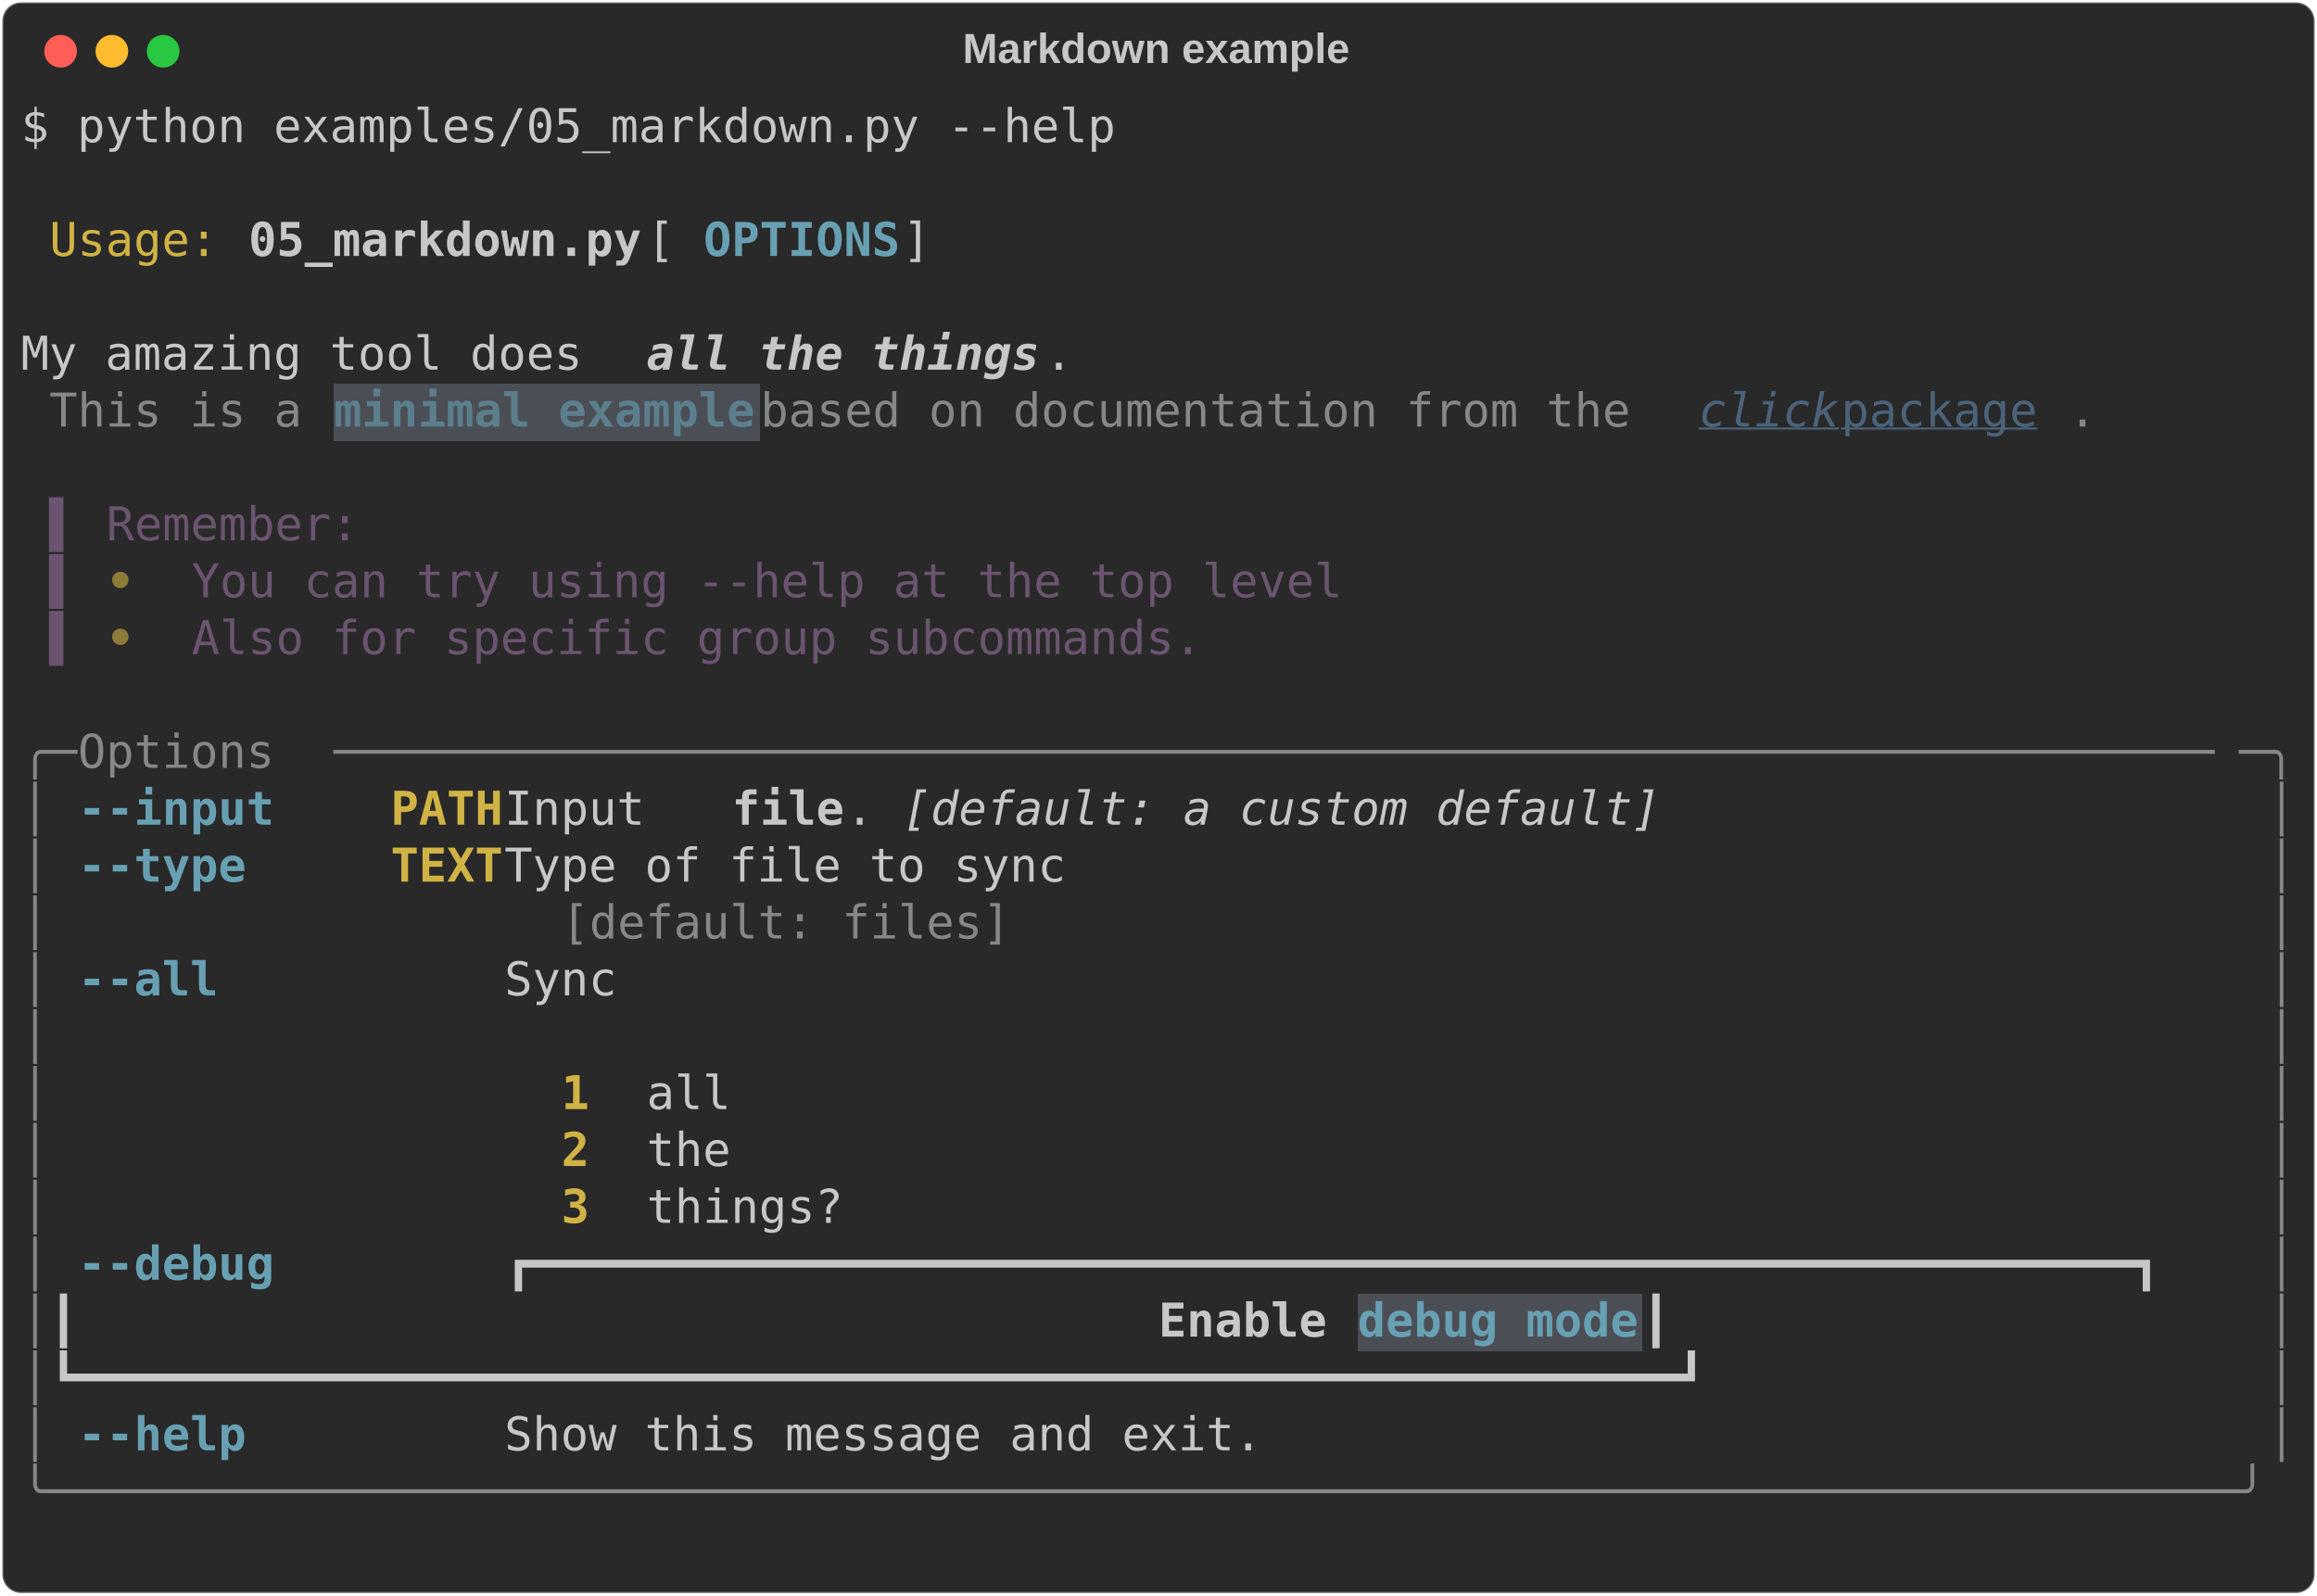
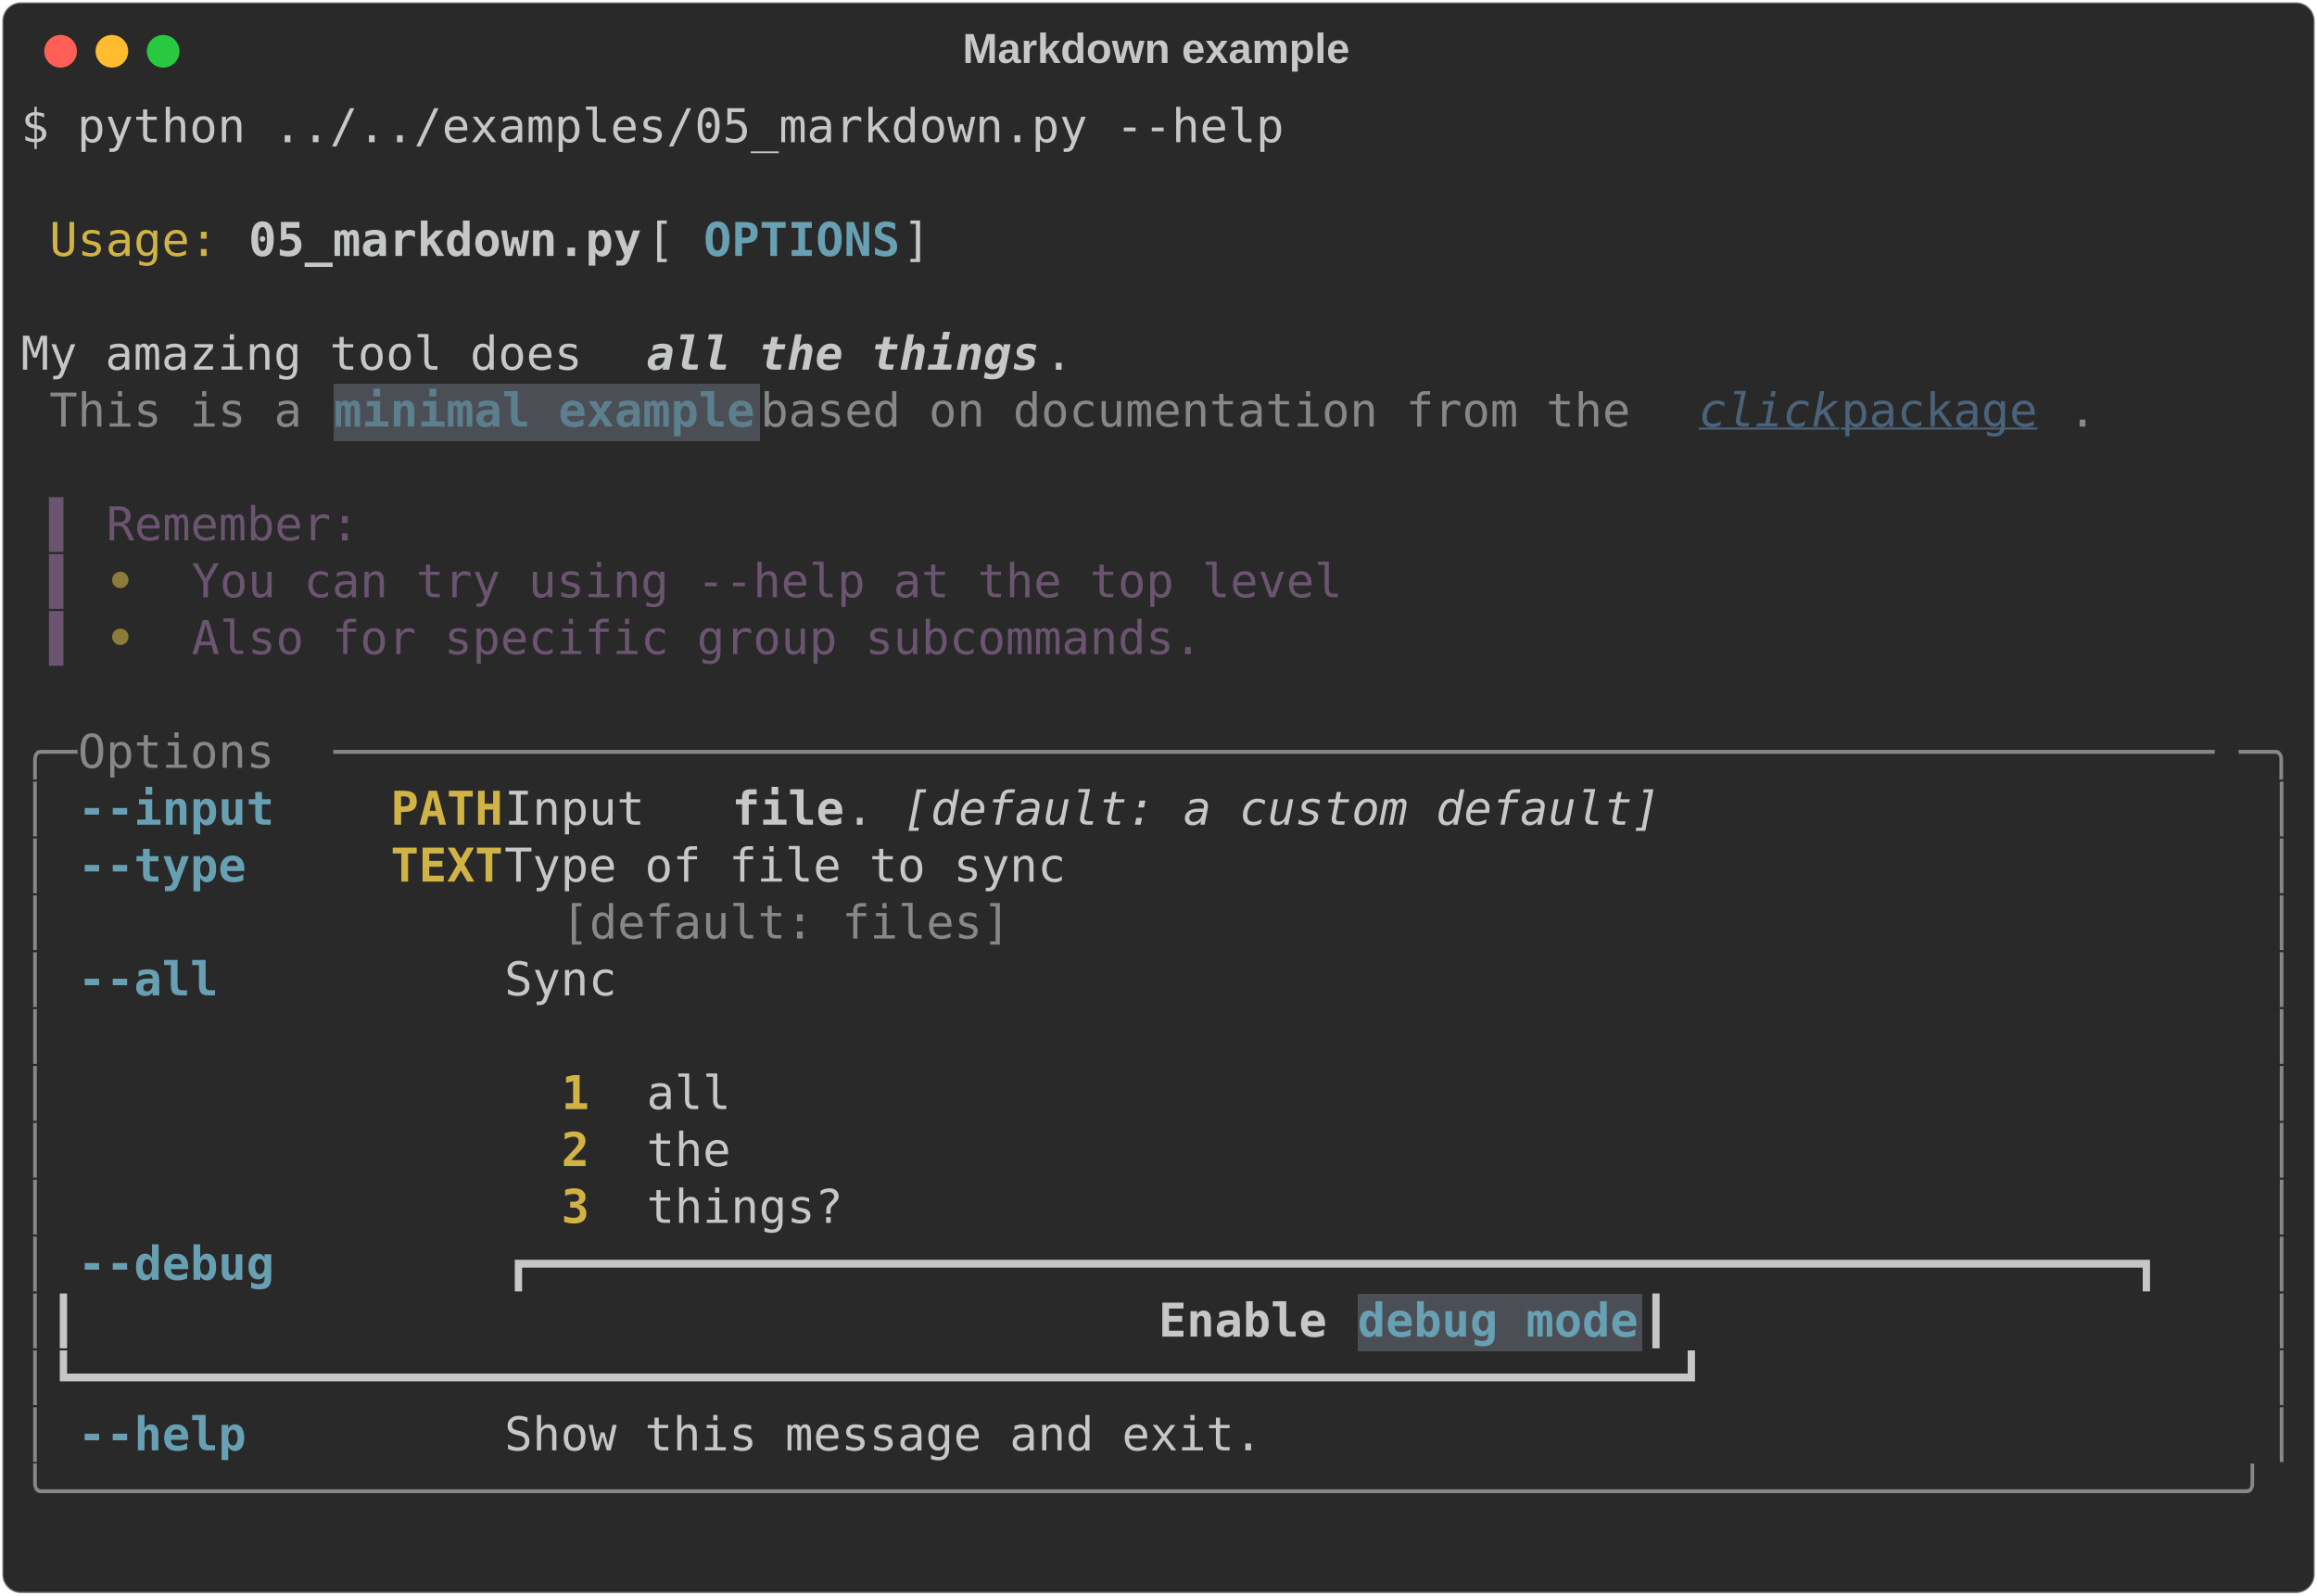
<svg xmlns="http://www.w3.org/2000/svg" class="rich-terminal" viewBox="0 0 994 684.4">
  <style>

    @font-face {
        font-family: "Fira Code";
        src: local("FiraCode-Regular"),
                url("https://cdnjs.cloudflare.com/ajax/libs/firacode/6.2.0/woff2/FiraCode-Regular.woff2") format("woff2"),
                url("https://cdnjs.cloudflare.com/ajax/libs/firacode/6.2.0/woff/FiraCode-Regular.woff") format("woff");
        font-style: normal;
        font-weight: 400;
    }
    @font-face {
        font-family: "Fira Code";
        src: local("FiraCode-Bold"),
                url("https://cdnjs.cloudflare.com/ajax/libs/firacode/6.2.0/woff2/FiraCode-Bold.woff2") format("woff2"),
                url("https://cdnjs.cloudflare.com/ajax/libs/firacode/6.2.0/woff/FiraCode-Bold.woff") format("woff");
        font-style: bold;
        font-weight: 700;
    }

-     .terminal-2871723409-matrix {
+     .terminal-1739523751-matrix {
        font-family: Fira Code, monospace;
        font-size: 20px;
        line-height: 24.4px;
        font-variant-east-asian: full-width;
    }

-     .terminal-2871723409-title {
+     .terminal-1739523751-title {
        font-size: 18px;
        font-weight: bold;
        font-family: arial;
    }

-     .terminal-2871723409-r1 { fill: #c5c8c6 }
- .terminal-2871723409-r2 { fill: #d0b344 }
- .terminal-2871723409-r3 { fill: #c5c8c6;font-weight: bold }
- .terminal-2871723409-r4 { fill: #68a0b3;font-weight: bold }
- .terminal-2871723409-r5 { fill: #c5c8c6;font-weight: bold;font-style: italic; }
- .terminal-2871723409-r6 { fill: #868887 }
- .terminal-2871723409-r7 { fill: #5c7f8d;font-weight: bold }
- .terminal-2871723409-r8 { fill: #4a637a;font-style: italic;;text-decoration: underline; }
- .terminal-2871723409-r9 { fill: #4a637a;text-decoration: underline; }
- .terminal-2871723409-r10 { fill: #6b546f }
- .terminal-2871723409-r11 { fill: #8d7b39;font-weight: bold }
- .terminal-2871723409-r12 { fill: #d0b344;font-weight: bold }
- .terminal-2871723409-r13 { fill: #c5c8c6;font-style: italic; }
+     .terminal-1739523751-r1 { fill: #c5c8c6 }
+ .terminal-1739523751-r2 { fill: #d0b344 }
+ .terminal-1739523751-r3 { fill: #c5c8c6;font-weight: bold }
+ .terminal-1739523751-r4 { fill: #68a0b3;font-weight: bold }
+ .terminal-1739523751-r5 { fill: #c5c8c6;font-weight: bold;font-style: italic; }
+ .terminal-1739523751-r6 { fill: #868887 }
+ .terminal-1739523751-r7 { fill: #5c7f8d;font-weight: bold }
+ .terminal-1739523751-r8 { fill: #4a637a;font-style: italic;;text-decoration: underline; }
+ .terminal-1739523751-r9 { fill: #4a637a;text-decoration: underline; }
+ .terminal-1739523751-r10 { fill: #6b546f }
+ .terminal-1739523751-r11 { fill: #8d7b39;font-weight: bold }
+ .terminal-1739523751-r12 { fill: #d0b344;font-weight: bold }
+ .terminal-1739523751-r13 { fill: #c5c8c6;font-style: italic; }
    </style>
  <defs>
-     <clipPath id="terminal-2871723409-clip-terminal">
+     <clipPath id="terminal-1739523751-clip-terminal">
      <rect x="0" y="0" width="975.0" height="633.4" />
    </clipPath>
-     <clipPath id="terminal-2871723409-line-0">
+     <clipPath id="terminal-1739523751-line-0">
      <rect x="0" y="1.5" width="976" height="24.65" />
    </clipPath>
-     <clipPath id="terminal-2871723409-line-1">
+     <clipPath id="terminal-1739523751-line-1">
      <rect x="0" y="25.9" width="976" height="24.65" />
    </clipPath>
-     <clipPath id="terminal-2871723409-line-2">
+     <clipPath id="terminal-1739523751-line-2">
      <rect x="0" y="50.3" width="976" height="24.65" />
    </clipPath>
-     <clipPath id="terminal-2871723409-line-3">
+     <clipPath id="terminal-1739523751-line-3">
      <rect x="0" y="74.7" width="976" height="24.65" />
    </clipPath>
-     <clipPath id="terminal-2871723409-line-4">
+     <clipPath id="terminal-1739523751-line-4">
      <rect x="0" y="99.1" width="976" height="24.65" />
    </clipPath>
-     <clipPath id="terminal-2871723409-line-5">
+     <clipPath id="terminal-1739523751-line-5">
      <rect x="0" y="123.5" width="976" height="24.65" />
    </clipPath>
-     <clipPath id="terminal-2871723409-line-6">
+     <clipPath id="terminal-1739523751-line-6">
      <rect x="0" y="147.9" width="976" height="24.65" />
    </clipPath>
-     <clipPath id="terminal-2871723409-line-7">
+     <clipPath id="terminal-1739523751-line-7">
      <rect x="0" y="172.3" width="976" height="24.65" />
    </clipPath>
-     <clipPath id="terminal-2871723409-line-8">
+     <clipPath id="terminal-1739523751-line-8">
      <rect x="0" y="196.7" width="976" height="24.65" />
    </clipPath>
-     <clipPath id="terminal-2871723409-line-9">
+     <clipPath id="terminal-1739523751-line-9">
      <rect x="0" y="221.1" width="976" height="24.65" />
    </clipPath>
-     <clipPath id="terminal-2871723409-line-10">
+     <clipPath id="terminal-1739523751-line-10">
      <rect x="0" y="245.5" width="976" height="24.65" />
    </clipPath>
-     <clipPath id="terminal-2871723409-line-11">
+     <clipPath id="terminal-1739523751-line-11">
      <rect x="0" y="269.9" width="976" height="24.65" />
    </clipPath>
-     <clipPath id="terminal-2871723409-line-12">
+     <clipPath id="terminal-1739523751-line-12">
      <rect x="0" y="294.3" width="976" height="24.65" />
    </clipPath>
-     <clipPath id="terminal-2871723409-line-13">
+     <clipPath id="terminal-1739523751-line-13">
      <rect x="0" y="318.7" width="976" height="24.65" />
    </clipPath>
-     <clipPath id="terminal-2871723409-line-14">
+     <clipPath id="terminal-1739523751-line-14">
      <rect x="0" y="343.1" width="976" height="24.65" />
    </clipPath>
-     <clipPath id="terminal-2871723409-line-15">
+     <clipPath id="terminal-1739523751-line-15">
      <rect x="0" y="367.5" width="976" height="24.65" />
    </clipPath>
-     <clipPath id="terminal-2871723409-line-16">
+     <clipPath id="terminal-1739523751-line-16">
      <rect x="0" y="391.9" width="976" height="24.65" />
    </clipPath>
-     <clipPath id="terminal-2871723409-line-17">
+     <clipPath id="terminal-1739523751-line-17">
      <rect x="0" y="416.3" width="976" height="24.65" />
    </clipPath>
-     <clipPath id="terminal-2871723409-line-18">
+     <clipPath id="terminal-1739523751-line-18">
      <rect x="0" y="440.7" width="976" height="24.65" />
    </clipPath>
-     <clipPath id="terminal-2871723409-line-19">
+     <clipPath id="terminal-1739523751-line-19">
      <rect x="0" y="465.1" width="976" height="24.65" />
    </clipPath>
-     <clipPath id="terminal-2871723409-line-20">
+     <clipPath id="terminal-1739523751-line-20">
      <rect x="0" y="489.5" width="976" height="24.65" />
    </clipPath>
-     <clipPath id="terminal-2871723409-line-21">
+     <clipPath id="terminal-1739523751-line-21">
      <rect x="0" y="513.9" width="976" height="24.65" />
    </clipPath>
-     <clipPath id="terminal-2871723409-line-22">
+     <clipPath id="terminal-1739523751-line-22">
      <rect x="0" y="538.3" width="976" height="24.65" />
    </clipPath>
-     <clipPath id="terminal-2871723409-line-23">
+     <clipPath id="terminal-1739523751-line-23">
      <rect x="0" y="562.7" width="976" height="24.65" />
    </clipPath>
-     <clipPath id="terminal-2871723409-line-24">
+     <clipPath id="terminal-1739523751-line-24">
      <rect x="0" y="587.1" width="976" height="24.65" />
    </clipPath>
  </defs>
  <rect fill="#292929" stroke="rgba(255,255,255,0.35)" stroke-width="1" x="1" y="1" width="992" height="682.4" rx="8" />
-   <text class="terminal-2871723409-title" fill="#c5c8c6" text-anchor="middle" x="496" y="27">Markdown example</text>
+   <text class="terminal-1739523751-title" fill="#c5c8c6" text-anchor="middle" x="496" y="27">Markdown example</text>
  <g transform="translate(26,22)">
    <circle cx="0" cy="0" r="7" fill="#ff5f57" />
    <circle cx="22" cy="0" r="7" fill="#febc2e" />
    <circle cx="44" cy="0" r="7" fill="#28c840" />
  </g>
-   <g transform="translate(9, 41)" clip-path="url(#terminal-2871723409-clip-terminal)">
+   <g transform="translate(9, 41)" clip-path="url(#terminal-1739523751-clip-terminal)">
    <rect fill="#4b4e55" x="134.2" y="123.5" width="183" height="24.65" shape-rendering="crispEdges" />
    <rect fill="#4b4e55" x="573.4" y="513.9" width="122" height="24.65" shape-rendering="crispEdges" />
-     <g class="terminal-2871723409-matrix">
-       <text class="terminal-2871723409-r1" x="0" y="20" textLength="475.8" clip-path="url(#terminal-2871723409-line-0)">$ python examples/05_markdown.py --help</text>
-       <text class="terminal-2871723409-r1" x="976" y="20" textLength="12.2" clip-path="url(#terminal-2871723409-line-0)">
- </text>
-       <text class="terminal-2871723409-r1" x="976" y="44.4" textLength="12.2" clip-path="url(#terminal-2871723409-line-1)">
- </text>
-       <text class="terminal-2871723409-r2" x="12.2" y="68.8" textLength="73.2" clip-path="url(#terminal-2871723409-line-2)">Usage:</text>
-       <text class="terminal-2871723409-r3" x="97.6" y="68.8" textLength="170.8" clip-path="url(#terminal-2871723409-line-2)">05_markdown.py</text>
-       <text class="terminal-2871723409-r1" x="268.4" y="68.8" textLength="24.4" clip-path="url(#terminal-2871723409-line-2)"> [</text>
-       <text class="terminal-2871723409-r4" x="292.8" y="68.8" textLength="85.4" clip-path="url(#terminal-2871723409-line-2)">OPTIONS</text>
-       <text class="terminal-2871723409-r1" x="378.2" y="68.8" textLength="597.8" clip-path="url(#terminal-2871723409-line-2)">]                                                </text>
-       <text class="terminal-2871723409-r1" x="976" y="68.8" textLength="12.2" clip-path="url(#terminal-2871723409-line-2)">
- </text>
-       <text class="terminal-2871723409-r1" x="976" y="93.2" textLength="12.2" clip-path="url(#terminal-2871723409-line-3)">
- </text>
-       <text class="terminal-2871723409-r1" x="0" y="117.6" textLength="268.4" clip-path="url(#terminal-2871723409-line-4)"> My amazing tool does </text>
-       <text class="terminal-2871723409-r5" x="268.4" y="117.6" textLength="170.8" clip-path="url(#terminal-2871723409-line-4)">all the things</text>
-       <text class="terminal-2871723409-r1" x="439.2" y="117.6" textLength="536.8" clip-path="url(#terminal-2871723409-line-4)">.                                           </text>
-       <text class="terminal-2871723409-r1" x="976" y="117.6" textLength="12.2" clip-path="url(#terminal-2871723409-line-4)">
- </text>
-       <text class="terminal-2871723409-r6" x="12.2" y="142" textLength="122" clip-path="url(#terminal-2871723409-line-5)">This is a </text>
-       <text class="terminal-2871723409-r7" x="134.2" y="142" textLength="183" clip-path="url(#terminal-2871723409-line-5)">minimal example</text>
-       <text class="terminal-2871723409-r6" x="317.2" y="142" textLength="402.6" clip-path="url(#terminal-2871723409-line-5)"> based on documentation from the </text>
-       <text class="terminal-2871723409-r8" x="719.8" y="142" textLength="61" clip-path="url(#terminal-2871723409-line-5)">click</text>
-       <text class="terminal-2871723409-r9" x="780.8" y="142" textLength="97.6" clip-path="url(#terminal-2871723409-line-5)"> package</text>
-       <text class="terminal-2871723409-r6" x="878.4" y="142" textLength="12.2" clip-path="url(#terminal-2871723409-line-5)">.</text>
-       <text class="terminal-2871723409-r1" x="976" y="142" textLength="12.2" clip-path="url(#terminal-2871723409-line-5)">
- </text>
-       <text class="terminal-2871723409-r1" x="976" y="166.4" textLength="12.2" clip-path="url(#terminal-2871723409-line-6)">
- </text>
-       <text class="terminal-2871723409-r10" x="12.2" y="190.8" textLength="24.4" clip-path="url(#terminal-2871723409-line-7)">▌ </text>
-       <text class="terminal-2871723409-r10" x="36.6" y="190.8" textLength="109.8" clip-path="url(#terminal-2871723409-line-7)">Remember:</text>
-       <text class="terminal-2871723409-r1" x="976" y="190.8" textLength="12.2" clip-path="url(#terminal-2871723409-line-7)">
- </text>
-       <text class="terminal-2871723409-r10" x="12.2" y="215.2" textLength="24.4" clip-path="url(#terminal-2871723409-line-8)">▌ </text>
-       <text class="terminal-2871723409-r11" x="36.6" y="215.2" textLength="36.6" clip-path="url(#terminal-2871723409-line-8)"> • </text>
-       <text class="terminal-2871723409-r10" x="73.2" y="215.2" textLength="500.2" clip-path="url(#terminal-2871723409-line-8)">You can try using --help at the top level</text>
-       <text class="terminal-2871723409-r1" x="976" y="215.2" textLength="12.2" clip-path="url(#terminal-2871723409-line-8)">
- </text>
-       <text class="terminal-2871723409-r10" x="12.2" y="239.6" textLength="24.4" clip-path="url(#terminal-2871723409-line-9)">▌ </text>
-       <text class="terminal-2871723409-r11" x="36.6" y="239.6" textLength="36.6" clip-path="url(#terminal-2871723409-line-9)"> • </text>
-       <text class="terminal-2871723409-r10" x="73.2" y="239.6" textLength="439.2" clip-path="url(#terminal-2871723409-line-9)">Also for specific group subcommands.</text>
-       <text class="terminal-2871723409-r1" x="976" y="239.6" textLength="12.2" clip-path="url(#terminal-2871723409-line-9)">
- </text>
-       <text class="terminal-2871723409-r1" x="976" y="264" textLength="12.2" clip-path="url(#terminal-2871723409-line-10)">
- </text>
-       <text class="terminal-2871723409-r6" x="0" y="288.4" textLength="24.4" clip-path="url(#terminal-2871723409-line-11)">╭─</text>
-       <text class="terminal-2871723409-r6" x="24.4" y="288.4" textLength="109.8" clip-path="url(#terminal-2871723409-line-11)"> Options </text>
-       <text class="terminal-2871723409-r6" x="134.2" y="288.4" textLength="817.4" clip-path="url(#terminal-2871723409-line-11)">───────────────────────────────────────────────────────────────────</text>
-       <text class="terminal-2871723409-r6" x="951.6" y="288.4" textLength="24.4" clip-path="url(#terminal-2871723409-line-11)">─╮</text>
-       <text class="terminal-2871723409-r1" x="976" y="288.4" textLength="12.2" clip-path="url(#terminal-2871723409-line-11)">
- </text>
-       <text class="terminal-2871723409-r6" x="0" y="312.8" textLength="12.2" clip-path="url(#terminal-2871723409-line-12)">│</text>
-       <text class="terminal-2871723409-r4" x="24.4" y="312.8" textLength="85.4" clip-path="url(#terminal-2871723409-line-12)">--input</text>
-       <text class="terminal-2871723409-r12" x="158.6" y="312.8" textLength="48.8" clip-path="url(#terminal-2871723409-line-12)">PATH</text>
-       <text class="terminal-2871723409-r1" x="207.4" y="312.8" textLength="97.6" clip-path="url(#terminal-2871723409-line-12)">  Input </text>
-       <text class="terminal-2871723409-r3" x="305" y="312.8" textLength="48.8" clip-path="url(#terminal-2871723409-line-12)">file</text>
-       <text class="terminal-2871723409-r1" x="353.8" y="312.8" textLength="24.4" clip-path="url(#terminal-2871723409-line-12)">. </text>
-       <text class="terminal-2871723409-r13" x="378.2" y="312.8" textLength="329.4" clip-path="url(#terminal-2871723409-line-12)">[default: a custom default]</text>
-       <text class="terminal-2871723409-r6" x="963.8" y="312.8" textLength="12.2" clip-path="url(#terminal-2871723409-line-12)">│</text>
-       <text class="terminal-2871723409-r1" x="976" y="312.8" textLength="12.2" clip-path="url(#terminal-2871723409-line-12)">
- </text>
-       <text class="terminal-2871723409-r6" x="0" y="337.2" textLength="12.2" clip-path="url(#terminal-2871723409-line-13)">│</text>
-       <text class="terminal-2871723409-r4" x="24.4" y="337.2" textLength="73.2" clip-path="url(#terminal-2871723409-line-13)">--type</text>
-       <text class="terminal-2871723409-r12" x="158.6" y="337.2" textLength="48.8" clip-path="url(#terminal-2871723409-line-13)">TEXT</text>
-       <text class="terminal-2871723409-r1" x="207.4" y="337.2" textLength="756.4" clip-path="url(#terminal-2871723409-line-13)">  Type of file to sync                                        </text>
-       <text class="terminal-2871723409-r6" x="963.8" y="337.2" textLength="12.2" clip-path="url(#terminal-2871723409-line-13)">│</text>
-       <text class="terminal-2871723409-r1" x="976" y="337.2" textLength="12.2" clip-path="url(#terminal-2871723409-line-13)">
- </text>
-       <text class="terminal-2871723409-r6" x="0" y="361.6" textLength="12.2" clip-path="url(#terminal-2871723409-line-14)">│</text>
-       <text class="terminal-2871723409-r6" x="231.8" y="361.6" textLength="719.8" clip-path="url(#terminal-2871723409-line-14)">[default: files]                                           </text>
-       <text class="terminal-2871723409-r6" x="963.8" y="361.6" textLength="12.2" clip-path="url(#terminal-2871723409-line-14)">│</text>
-       <text class="terminal-2871723409-r1" x="976" y="361.6" textLength="12.2" clip-path="url(#terminal-2871723409-line-14)">
- </text>
-       <text class="terminal-2871723409-r6" x="0" y="386" textLength="12.2" clip-path="url(#terminal-2871723409-line-15)">│</text>
-       <text class="terminal-2871723409-r4" x="24.4" y="386" textLength="61" clip-path="url(#terminal-2871723409-line-15)">--all</text>
-       <text class="terminal-2871723409-r1" x="207.4" y="386" textLength="756.4" clip-path="url(#terminal-2871723409-line-15)">  Sync                                                        </text>
-       <text class="terminal-2871723409-r6" x="963.8" y="386" textLength="12.2" clip-path="url(#terminal-2871723409-line-15)">│</text>
-       <text class="terminal-2871723409-r1" x="976" y="386" textLength="12.2" clip-path="url(#terminal-2871723409-line-15)">
- </text>
-       <text class="terminal-2871723409-r6" x="0" y="410.4" textLength="12.2" clip-path="url(#terminal-2871723409-line-16)">│</text>
-       <text class="terminal-2871723409-r6" x="963.8" y="410.4" textLength="12.2" clip-path="url(#terminal-2871723409-line-16)">│</text>
-       <text class="terminal-2871723409-r1" x="976" y="410.4" textLength="12.2" clip-path="url(#terminal-2871723409-line-16)">
- </text>
-       <text class="terminal-2871723409-r6" x="0" y="434.8" textLength="12.2" clip-path="url(#terminal-2871723409-line-17)">│</text>
-       <text class="terminal-2871723409-r12" x="231.8" y="434.8" textLength="36.6" clip-path="url(#terminal-2871723409-line-17)"> 1 </text>
-       <text class="terminal-2871723409-r1" x="268.4" y="434.8" textLength="695.4" clip-path="url(#terminal-2871723409-line-17)">all                                                      </text>
-       <text class="terminal-2871723409-r6" x="963.8" y="434.8" textLength="12.2" clip-path="url(#terminal-2871723409-line-17)">│</text>
-       <text class="terminal-2871723409-r1" x="976" y="434.8" textLength="12.2" clip-path="url(#terminal-2871723409-line-17)">
- </text>
-       <text class="terminal-2871723409-r6" x="0" y="459.2" textLength="12.2" clip-path="url(#terminal-2871723409-line-18)">│</text>
-       <text class="terminal-2871723409-r12" x="231.8" y="459.2" textLength="36.6" clip-path="url(#terminal-2871723409-line-18)"> 2 </text>
-       <text class="terminal-2871723409-r1" x="268.4" y="459.2" textLength="695.4" clip-path="url(#terminal-2871723409-line-18)">the                                                      </text>
-       <text class="terminal-2871723409-r6" x="963.8" y="459.2" textLength="12.2" clip-path="url(#terminal-2871723409-line-18)">│</text>
-       <text class="terminal-2871723409-r1" x="976" y="459.2" textLength="12.2" clip-path="url(#terminal-2871723409-line-18)">
- </text>
-       <text class="terminal-2871723409-r6" x="0" y="483.6" textLength="12.2" clip-path="url(#terminal-2871723409-line-19)">│</text>
-       <text class="terminal-2871723409-r12" x="231.8" y="483.6" textLength="36.6" clip-path="url(#terminal-2871723409-line-19)"> 3 </text>
-       <text class="terminal-2871723409-r1" x="268.4" y="483.6" textLength="695.4" clip-path="url(#terminal-2871723409-line-19)">things?                                                  </text>
-       <text class="terminal-2871723409-r6" x="963.8" y="483.6" textLength="12.2" clip-path="url(#terminal-2871723409-line-19)">│</text>
-       <text class="terminal-2871723409-r1" x="976" y="483.6" textLength="12.2" clip-path="url(#terminal-2871723409-line-19)">
- </text>
-       <text class="terminal-2871723409-r6" x="0" y="508" textLength="12.2" clip-path="url(#terminal-2871723409-line-20)">│</text>
-       <text class="terminal-2871723409-r4" x="24.4" y="508" textLength="85.4" clip-path="url(#terminal-2871723409-line-20)">--debug</text>
-       <text class="terminal-2871723409-r1" x="207.4" y="508" textLength="756.4" clip-path="url(#terminal-2871723409-line-20)">  ┏━━━━━━━━━━━━━━━━━━━━━━━━━━━━━━━━━━━━━━━━━━━━━━━━━━━━━━━━━┓ </text>
-       <text class="terminal-2871723409-r6" x="963.8" y="508" textLength="12.2" clip-path="url(#terminal-2871723409-line-20)">│</text>
-       <text class="terminal-2871723409-r1" x="976" y="508" textLength="12.2" clip-path="url(#terminal-2871723409-line-20)">
- </text>
-       <text class="terminal-2871723409-r6" x="0" y="532.4" textLength="12.2" clip-path="url(#terminal-2871723409-line-21)">│</text>
-       <text class="terminal-2871723409-r1" x="12.2" y="532.4" textLength="475.8" clip-path="url(#terminal-2871723409-line-21)">                  ┃                    </text>
-       <text class="terminal-2871723409-r3" x="488" y="532.4" textLength="85.4" clip-path="url(#terminal-2871723409-line-21)">Enable </text>
-       <text class="terminal-2871723409-r4" x="573.4" y="532.4" textLength="122" clip-path="url(#terminal-2871723409-line-21)">debug mode</text>
-       <text class="terminal-2871723409-r1" x="695.4" y="532.4" textLength="268.4" clip-path="url(#terminal-2871723409-line-21)">                    ┃ </text>
-       <text class="terminal-2871723409-r6" x="963.8" y="532.4" textLength="12.2" clip-path="url(#terminal-2871723409-line-21)">│</text>
-       <text class="terminal-2871723409-r1" x="976" y="532.4" textLength="12.2" clip-path="url(#terminal-2871723409-line-21)">
- </text>
-       <text class="terminal-2871723409-r6" x="0" y="556.8" textLength="12.2" clip-path="url(#terminal-2871723409-line-22)">│</text>
-       <text class="terminal-2871723409-r1" x="12.2" y="556.8" textLength="951.6" clip-path="url(#terminal-2871723409-line-22)">                  ┗━━━━━━━━━━━━━━━━━━━━━━━━━━━━━━━━━━━━━━━━━━━━━━━━━━━━━━━━━┛ </text>
-       <text class="terminal-2871723409-r6" x="963.8" y="556.8" textLength="12.2" clip-path="url(#terminal-2871723409-line-22)">│</text>
-       <text class="terminal-2871723409-r1" x="976" y="556.8" textLength="12.2" clip-path="url(#terminal-2871723409-line-22)">
- </text>
-       <text class="terminal-2871723409-r6" x="0" y="581.2" textLength="12.2" clip-path="url(#terminal-2871723409-line-23)">│</text>
-       <text class="terminal-2871723409-r4" x="24.4" y="581.2" textLength="73.2" clip-path="url(#terminal-2871723409-line-23)">--help</text>
-       <text class="terminal-2871723409-r1" x="207.4" y="581.2" textLength="756.4" clip-path="url(#terminal-2871723409-line-23)">  Show this message and exit.                                 </text>
-       <text class="terminal-2871723409-r6" x="963.8" y="581.2" textLength="12.2" clip-path="url(#terminal-2871723409-line-23)">│</text>
-       <text class="terminal-2871723409-r1" x="976" y="581.2" textLength="12.2" clip-path="url(#terminal-2871723409-line-23)">
- </text>
-       <text class="terminal-2871723409-r6" x="0" y="605.6" textLength="976" clip-path="url(#terminal-2871723409-line-24)">╰──────────────────────────────────────────────────────────────────────────────╯</text>
-       <text class="terminal-2871723409-r1" x="976" y="605.6" textLength="12.2" clip-path="url(#terminal-2871723409-line-24)">
- </text>
-       <text class="terminal-2871723409-r1" x="976" y="630" textLength="12.2" clip-path="url(#terminal-2871723409-line-25)">
+     <g class="terminal-1739523751-matrix">
+       <text class="terminal-1739523751-r1" x="0" y="20" textLength="549" clip-path="url(#terminal-1739523751-line-0)">$ python ../../examples/05_markdown.py --help</text>
+       <text class="terminal-1739523751-r1" x="976" y="20" textLength="12.2" clip-path="url(#terminal-1739523751-line-0)">
+ </text>
+       <text class="terminal-1739523751-r1" x="976" y="44.4" textLength="12.2" clip-path="url(#terminal-1739523751-line-1)">
+ </text>
+       <text class="terminal-1739523751-r2" x="12.2" y="68.8" textLength="73.2" clip-path="url(#terminal-1739523751-line-2)">Usage:</text>
+       <text class="terminal-1739523751-r3" x="97.6" y="68.8" textLength="170.8" clip-path="url(#terminal-1739523751-line-2)">05_markdown.py</text>
+       <text class="terminal-1739523751-r1" x="268.4" y="68.8" textLength="24.4" clip-path="url(#terminal-1739523751-line-2)"> [</text>
+       <text class="terminal-1739523751-r4" x="292.8" y="68.8" textLength="85.4" clip-path="url(#terminal-1739523751-line-2)">OPTIONS</text>
+       <text class="terminal-1739523751-r1" x="378.2" y="68.8" textLength="597.8" clip-path="url(#terminal-1739523751-line-2)">]                                                </text>
+       <text class="terminal-1739523751-r1" x="976" y="68.8" textLength="12.2" clip-path="url(#terminal-1739523751-line-2)">
+ </text>
+       <text class="terminal-1739523751-r1" x="976" y="93.2" textLength="12.2" clip-path="url(#terminal-1739523751-line-3)">
+ </text>
+       <text class="terminal-1739523751-r1" x="0" y="117.6" textLength="268.4" clip-path="url(#terminal-1739523751-line-4)"> My amazing tool does </text>
+       <text class="terminal-1739523751-r5" x="268.4" y="117.6" textLength="170.8" clip-path="url(#terminal-1739523751-line-4)">all the things</text>
+       <text class="terminal-1739523751-r1" x="439.2" y="117.6" textLength="536.8" clip-path="url(#terminal-1739523751-line-4)">.                                           </text>
+       <text class="terminal-1739523751-r1" x="976" y="117.6" textLength="12.2" clip-path="url(#terminal-1739523751-line-4)">
+ </text>
+       <text class="terminal-1739523751-r6" x="12.2" y="142" textLength="122" clip-path="url(#terminal-1739523751-line-5)">This is a </text>
+       <text class="terminal-1739523751-r7" x="134.2" y="142" textLength="183" clip-path="url(#terminal-1739523751-line-5)">minimal example</text>
+       <text class="terminal-1739523751-r6" x="317.2" y="142" textLength="402.6" clip-path="url(#terminal-1739523751-line-5)"> based on documentation from the </text>
+       <text class="terminal-1739523751-r8" x="719.8" y="142" textLength="61" clip-path="url(#terminal-1739523751-line-5)">click</text>
+       <text class="terminal-1739523751-r9" x="780.8" y="142" textLength="97.6" clip-path="url(#terminal-1739523751-line-5)"> package</text>
+       <text class="terminal-1739523751-r6" x="878.4" y="142" textLength="12.2" clip-path="url(#terminal-1739523751-line-5)">.</text>
+       <text class="terminal-1739523751-r1" x="976" y="142" textLength="12.2" clip-path="url(#terminal-1739523751-line-5)">
+ </text>
+       <text class="terminal-1739523751-r1" x="976" y="166.4" textLength="12.2" clip-path="url(#terminal-1739523751-line-6)">
+ </text>
+       <text class="terminal-1739523751-r10" x="12.2" y="190.8" textLength="24.4" clip-path="url(#terminal-1739523751-line-7)">▌ </text>
+       <text class="terminal-1739523751-r10" x="36.6" y="190.8" textLength="109.8" clip-path="url(#terminal-1739523751-line-7)">Remember:</text>
+       <text class="terminal-1739523751-r1" x="976" y="190.8" textLength="12.2" clip-path="url(#terminal-1739523751-line-7)">
+ </text>
+       <text class="terminal-1739523751-r10" x="12.2" y="215.2" textLength="24.4" clip-path="url(#terminal-1739523751-line-8)">▌ </text>
+       <text class="terminal-1739523751-r11" x="36.6" y="215.2" textLength="36.6" clip-path="url(#terminal-1739523751-line-8)"> • </text>
+       <text class="terminal-1739523751-r10" x="73.2" y="215.2" textLength="500.2" clip-path="url(#terminal-1739523751-line-8)">You can try using --help at the top level</text>
+       <text class="terminal-1739523751-r1" x="976" y="215.2" textLength="12.2" clip-path="url(#terminal-1739523751-line-8)">
+ </text>
+       <text class="terminal-1739523751-r10" x="12.2" y="239.6" textLength="24.4" clip-path="url(#terminal-1739523751-line-9)">▌ </text>
+       <text class="terminal-1739523751-r11" x="36.6" y="239.6" textLength="36.6" clip-path="url(#terminal-1739523751-line-9)"> • </text>
+       <text class="terminal-1739523751-r10" x="73.2" y="239.6" textLength="439.2" clip-path="url(#terminal-1739523751-line-9)">Also for specific group subcommands.</text>
+       <text class="terminal-1739523751-r1" x="976" y="239.6" textLength="12.2" clip-path="url(#terminal-1739523751-line-9)">
+ </text>
+       <text class="terminal-1739523751-r1" x="976" y="264" textLength="12.2" clip-path="url(#terminal-1739523751-line-10)">
+ </text>
+       <text class="terminal-1739523751-r6" x="0" y="288.4" textLength="24.4" clip-path="url(#terminal-1739523751-line-11)">╭─</text>
+       <text class="terminal-1739523751-r6" x="24.4" y="288.4" textLength="109.8" clip-path="url(#terminal-1739523751-line-11)"> Options </text>
+       <text class="terminal-1739523751-r6" x="134.2" y="288.4" textLength="817.4" clip-path="url(#terminal-1739523751-line-11)">───────────────────────────────────────────────────────────────────</text>
+       <text class="terminal-1739523751-r6" x="951.6" y="288.4" textLength="24.4" clip-path="url(#terminal-1739523751-line-11)">─╮</text>
+       <text class="terminal-1739523751-r1" x="976" y="288.4" textLength="12.2" clip-path="url(#terminal-1739523751-line-11)">
+ </text>
+       <text class="terminal-1739523751-r6" x="0" y="312.8" textLength="12.2" clip-path="url(#terminal-1739523751-line-12)">│</text>
+       <text class="terminal-1739523751-r4" x="24.4" y="312.8" textLength="85.4" clip-path="url(#terminal-1739523751-line-12)">--input</text>
+       <text class="terminal-1739523751-r12" x="158.6" y="312.8" textLength="48.8" clip-path="url(#terminal-1739523751-line-12)">PATH</text>
+       <text class="terminal-1739523751-r1" x="207.4" y="312.8" textLength="97.6" clip-path="url(#terminal-1739523751-line-12)">  Input </text>
+       <text class="terminal-1739523751-r3" x="305" y="312.8" textLength="48.8" clip-path="url(#terminal-1739523751-line-12)">file</text>
+       <text class="terminal-1739523751-r1" x="353.8" y="312.8" textLength="24.4" clip-path="url(#terminal-1739523751-line-12)">. </text>
+       <text class="terminal-1739523751-r13" x="378.2" y="312.8" textLength="329.4" clip-path="url(#terminal-1739523751-line-12)">[default: a custom default]</text>
+       <text class="terminal-1739523751-r6" x="963.8" y="312.8" textLength="12.2" clip-path="url(#terminal-1739523751-line-12)">│</text>
+       <text class="terminal-1739523751-r1" x="976" y="312.8" textLength="12.2" clip-path="url(#terminal-1739523751-line-12)">
+ </text>
+       <text class="terminal-1739523751-r6" x="0" y="337.2" textLength="12.2" clip-path="url(#terminal-1739523751-line-13)">│</text>
+       <text class="terminal-1739523751-r4" x="24.4" y="337.2" textLength="73.2" clip-path="url(#terminal-1739523751-line-13)">--type</text>
+       <text class="terminal-1739523751-r12" x="158.6" y="337.2" textLength="48.8" clip-path="url(#terminal-1739523751-line-13)">TEXT</text>
+       <text class="terminal-1739523751-r1" x="207.4" y="337.2" textLength="756.4" clip-path="url(#terminal-1739523751-line-13)">  Type of file to sync                                        </text>
+       <text class="terminal-1739523751-r6" x="963.8" y="337.2" textLength="12.2" clip-path="url(#terminal-1739523751-line-13)">│</text>
+       <text class="terminal-1739523751-r1" x="976" y="337.2" textLength="12.2" clip-path="url(#terminal-1739523751-line-13)">
+ </text>
+       <text class="terminal-1739523751-r6" x="0" y="361.6" textLength="12.2" clip-path="url(#terminal-1739523751-line-14)">│</text>
+       <text class="terminal-1739523751-r6" x="231.8" y="361.6" textLength="719.8" clip-path="url(#terminal-1739523751-line-14)">[default: files]                                           </text>
+       <text class="terminal-1739523751-r6" x="963.8" y="361.6" textLength="12.2" clip-path="url(#terminal-1739523751-line-14)">│</text>
+       <text class="terminal-1739523751-r1" x="976" y="361.6" textLength="12.2" clip-path="url(#terminal-1739523751-line-14)">
+ </text>
+       <text class="terminal-1739523751-r6" x="0" y="386" textLength="12.2" clip-path="url(#terminal-1739523751-line-15)">│</text>
+       <text class="terminal-1739523751-r4" x="24.4" y="386" textLength="61" clip-path="url(#terminal-1739523751-line-15)">--all</text>
+       <text class="terminal-1739523751-r1" x="207.4" y="386" textLength="756.4" clip-path="url(#terminal-1739523751-line-15)">  Sync                                                        </text>
+       <text class="terminal-1739523751-r6" x="963.8" y="386" textLength="12.2" clip-path="url(#terminal-1739523751-line-15)">│</text>
+       <text class="terminal-1739523751-r1" x="976" y="386" textLength="12.2" clip-path="url(#terminal-1739523751-line-15)">
+ </text>
+       <text class="terminal-1739523751-r6" x="0" y="410.4" textLength="12.2" clip-path="url(#terminal-1739523751-line-16)">│</text>
+       <text class="terminal-1739523751-r6" x="963.8" y="410.4" textLength="12.2" clip-path="url(#terminal-1739523751-line-16)">│</text>
+       <text class="terminal-1739523751-r1" x="976" y="410.4" textLength="12.2" clip-path="url(#terminal-1739523751-line-16)">
+ </text>
+       <text class="terminal-1739523751-r6" x="0" y="434.8" textLength="12.2" clip-path="url(#terminal-1739523751-line-17)">│</text>
+       <text class="terminal-1739523751-r12" x="231.8" y="434.8" textLength="36.6" clip-path="url(#terminal-1739523751-line-17)"> 1 </text>
+       <text class="terminal-1739523751-r1" x="268.4" y="434.8" textLength="695.4" clip-path="url(#terminal-1739523751-line-17)">all                                                      </text>
+       <text class="terminal-1739523751-r6" x="963.8" y="434.8" textLength="12.2" clip-path="url(#terminal-1739523751-line-17)">│</text>
+       <text class="terminal-1739523751-r1" x="976" y="434.8" textLength="12.2" clip-path="url(#terminal-1739523751-line-17)">
+ </text>
+       <text class="terminal-1739523751-r6" x="0" y="459.2" textLength="12.2" clip-path="url(#terminal-1739523751-line-18)">│</text>
+       <text class="terminal-1739523751-r12" x="231.8" y="459.2" textLength="36.6" clip-path="url(#terminal-1739523751-line-18)"> 2 </text>
+       <text class="terminal-1739523751-r1" x="268.4" y="459.2" textLength="695.4" clip-path="url(#terminal-1739523751-line-18)">the                                                      </text>
+       <text class="terminal-1739523751-r6" x="963.8" y="459.2" textLength="12.2" clip-path="url(#terminal-1739523751-line-18)">│</text>
+       <text class="terminal-1739523751-r1" x="976" y="459.2" textLength="12.2" clip-path="url(#terminal-1739523751-line-18)">
+ </text>
+       <text class="terminal-1739523751-r6" x="0" y="483.6" textLength="12.2" clip-path="url(#terminal-1739523751-line-19)">│</text>
+       <text class="terminal-1739523751-r12" x="231.8" y="483.6" textLength="36.6" clip-path="url(#terminal-1739523751-line-19)"> 3 </text>
+       <text class="terminal-1739523751-r1" x="268.4" y="483.6" textLength="695.4" clip-path="url(#terminal-1739523751-line-19)">things?                                                  </text>
+       <text class="terminal-1739523751-r6" x="963.8" y="483.6" textLength="12.2" clip-path="url(#terminal-1739523751-line-19)">│</text>
+       <text class="terminal-1739523751-r1" x="976" y="483.6" textLength="12.2" clip-path="url(#terminal-1739523751-line-19)">
+ </text>
+       <text class="terminal-1739523751-r6" x="0" y="508" textLength="12.2" clip-path="url(#terminal-1739523751-line-20)">│</text>
+       <text class="terminal-1739523751-r4" x="24.4" y="508" textLength="85.4" clip-path="url(#terminal-1739523751-line-20)">--debug</text>
+       <text class="terminal-1739523751-r1" x="207.4" y="508" textLength="756.4" clip-path="url(#terminal-1739523751-line-20)">  ┏━━━━━━━━━━━━━━━━━━━━━━━━━━━━━━━━━━━━━━━━━━━━━━━━━━━━━━━━━┓ </text>
+       <text class="terminal-1739523751-r6" x="963.8" y="508" textLength="12.2" clip-path="url(#terminal-1739523751-line-20)">│</text>
+       <text class="terminal-1739523751-r1" x="976" y="508" textLength="12.2" clip-path="url(#terminal-1739523751-line-20)">
+ </text>
+       <text class="terminal-1739523751-r6" x="0" y="532.4" textLength="12.2" clip-path="url(#terminal-1739523751-line-21)">│</text>
+       <text class="terminal-1739523751-r1" x="12.2" y="532.4" textLength="475.8" clip-path="url(#terminal-1739523751-line-21)">                  ┃                    </text>
+       <text class="terminal-1739523751-r3" x="488" y="532.4" textLength="85.4" clip-path="url(#terminal-1739523751-line-21)">Enable </text>
+       <text class="terminal-1739523751-r4" x="573.4" y="532.4" textLength="122" clip-path="url(#terminal-1739523751-line-21)">debug mode</text>
+       <text class="terminal-1739523751-r1" x="695.4" y="532.4" textLength="268.4" clip-path="url(#terminal-1739523751-line-21)">                    ┃ </text>
+       <text class="terminal-1739523751-r6" x="963.8" y="532.4" textLength="12.2" clip-path="url(#terminal-1739523751-line-21)">│</text>
+       <text class="terminal-1739523751-r1" x="976" y="532.4" textLength="12.2" clip-path="url(#terminal-1739523751-line-21)">
+ </text>
+       <text class="terminal-1739523751-r6" x="0" y="556.8" textLength="12.2" clip-path="url(#terminal-1739523751-line-22)">│</text>
+       <text class="terminal-1739523751-r1" x="12.2" y="556.8" textLength="951.6" clip-path="url(#terminal-1739523751-line-22)">                  ┗━━━━━━━━━━━━━━━━━━━━━━━━━━━━━━━━━━━━━━━━━━━━━━━━━━━━━━━━━┛ </text>
+       <text class="terminal-1739523751-r6" x="963.8" y="556.8" textLength="12.2" clip-path="url(#terminal-1739523751-line-22)">│</text>
+       <text class="terminal-1739523751-r1" x="976" y="556.8" textLength="12.2" clip-path="url(#terminal-1739523751-line-22)">
+ </text>
+       <text class="terminal-1739523751-r6" x="0" y="581.2" textLength="12.2" clip-path="url(#terminal-1739523751-line-23)">│</text>
+       <text class="terminal-1739523751-r4" x="24.4" y="581.2" textLength="73.2" clip-path="url(#terminal-1739523751-line-23)">--help</text>
+       <text class="terminal-1739523751-r1" x="207.4" y="581.2" textLength="756.4" clip-path="url(#terminal-1739523751-line-23)">  Show this message and exit.                                 </text>
+       <text class="terminal-1739523751-r6" x="963.8" y="581.2" textLength="12.2" clip-path="url(#terminal-1739523751-line-23)">│</text>
+       <text class="terminal-1739523751-r1" x="976" y="581.2" textLength="12.2" clip-path="url(#terminal-1739523751-line-23)">
+ </text>
+       <text class="terminal-1739523751-r6" x="0" y="605.6" textLength="976" clip-path="url(#terminal-1739523751-line-24)">╰──────────────────────────────────────────────────────────────────────────────╯</text>
+       <text class="terminal-1739523751-r1" x="976" y="605.6" textLength="12.2" clip-path="url(#terminal-1739523751-line-24)">
+ </text>
+       <text class="terminal-1739523751-r1" x="976" y="630" textLength="12.2" clip-path="url(#terminal-1739523751-line-25)">
</text>
    </g>
  </g>
</svg>
